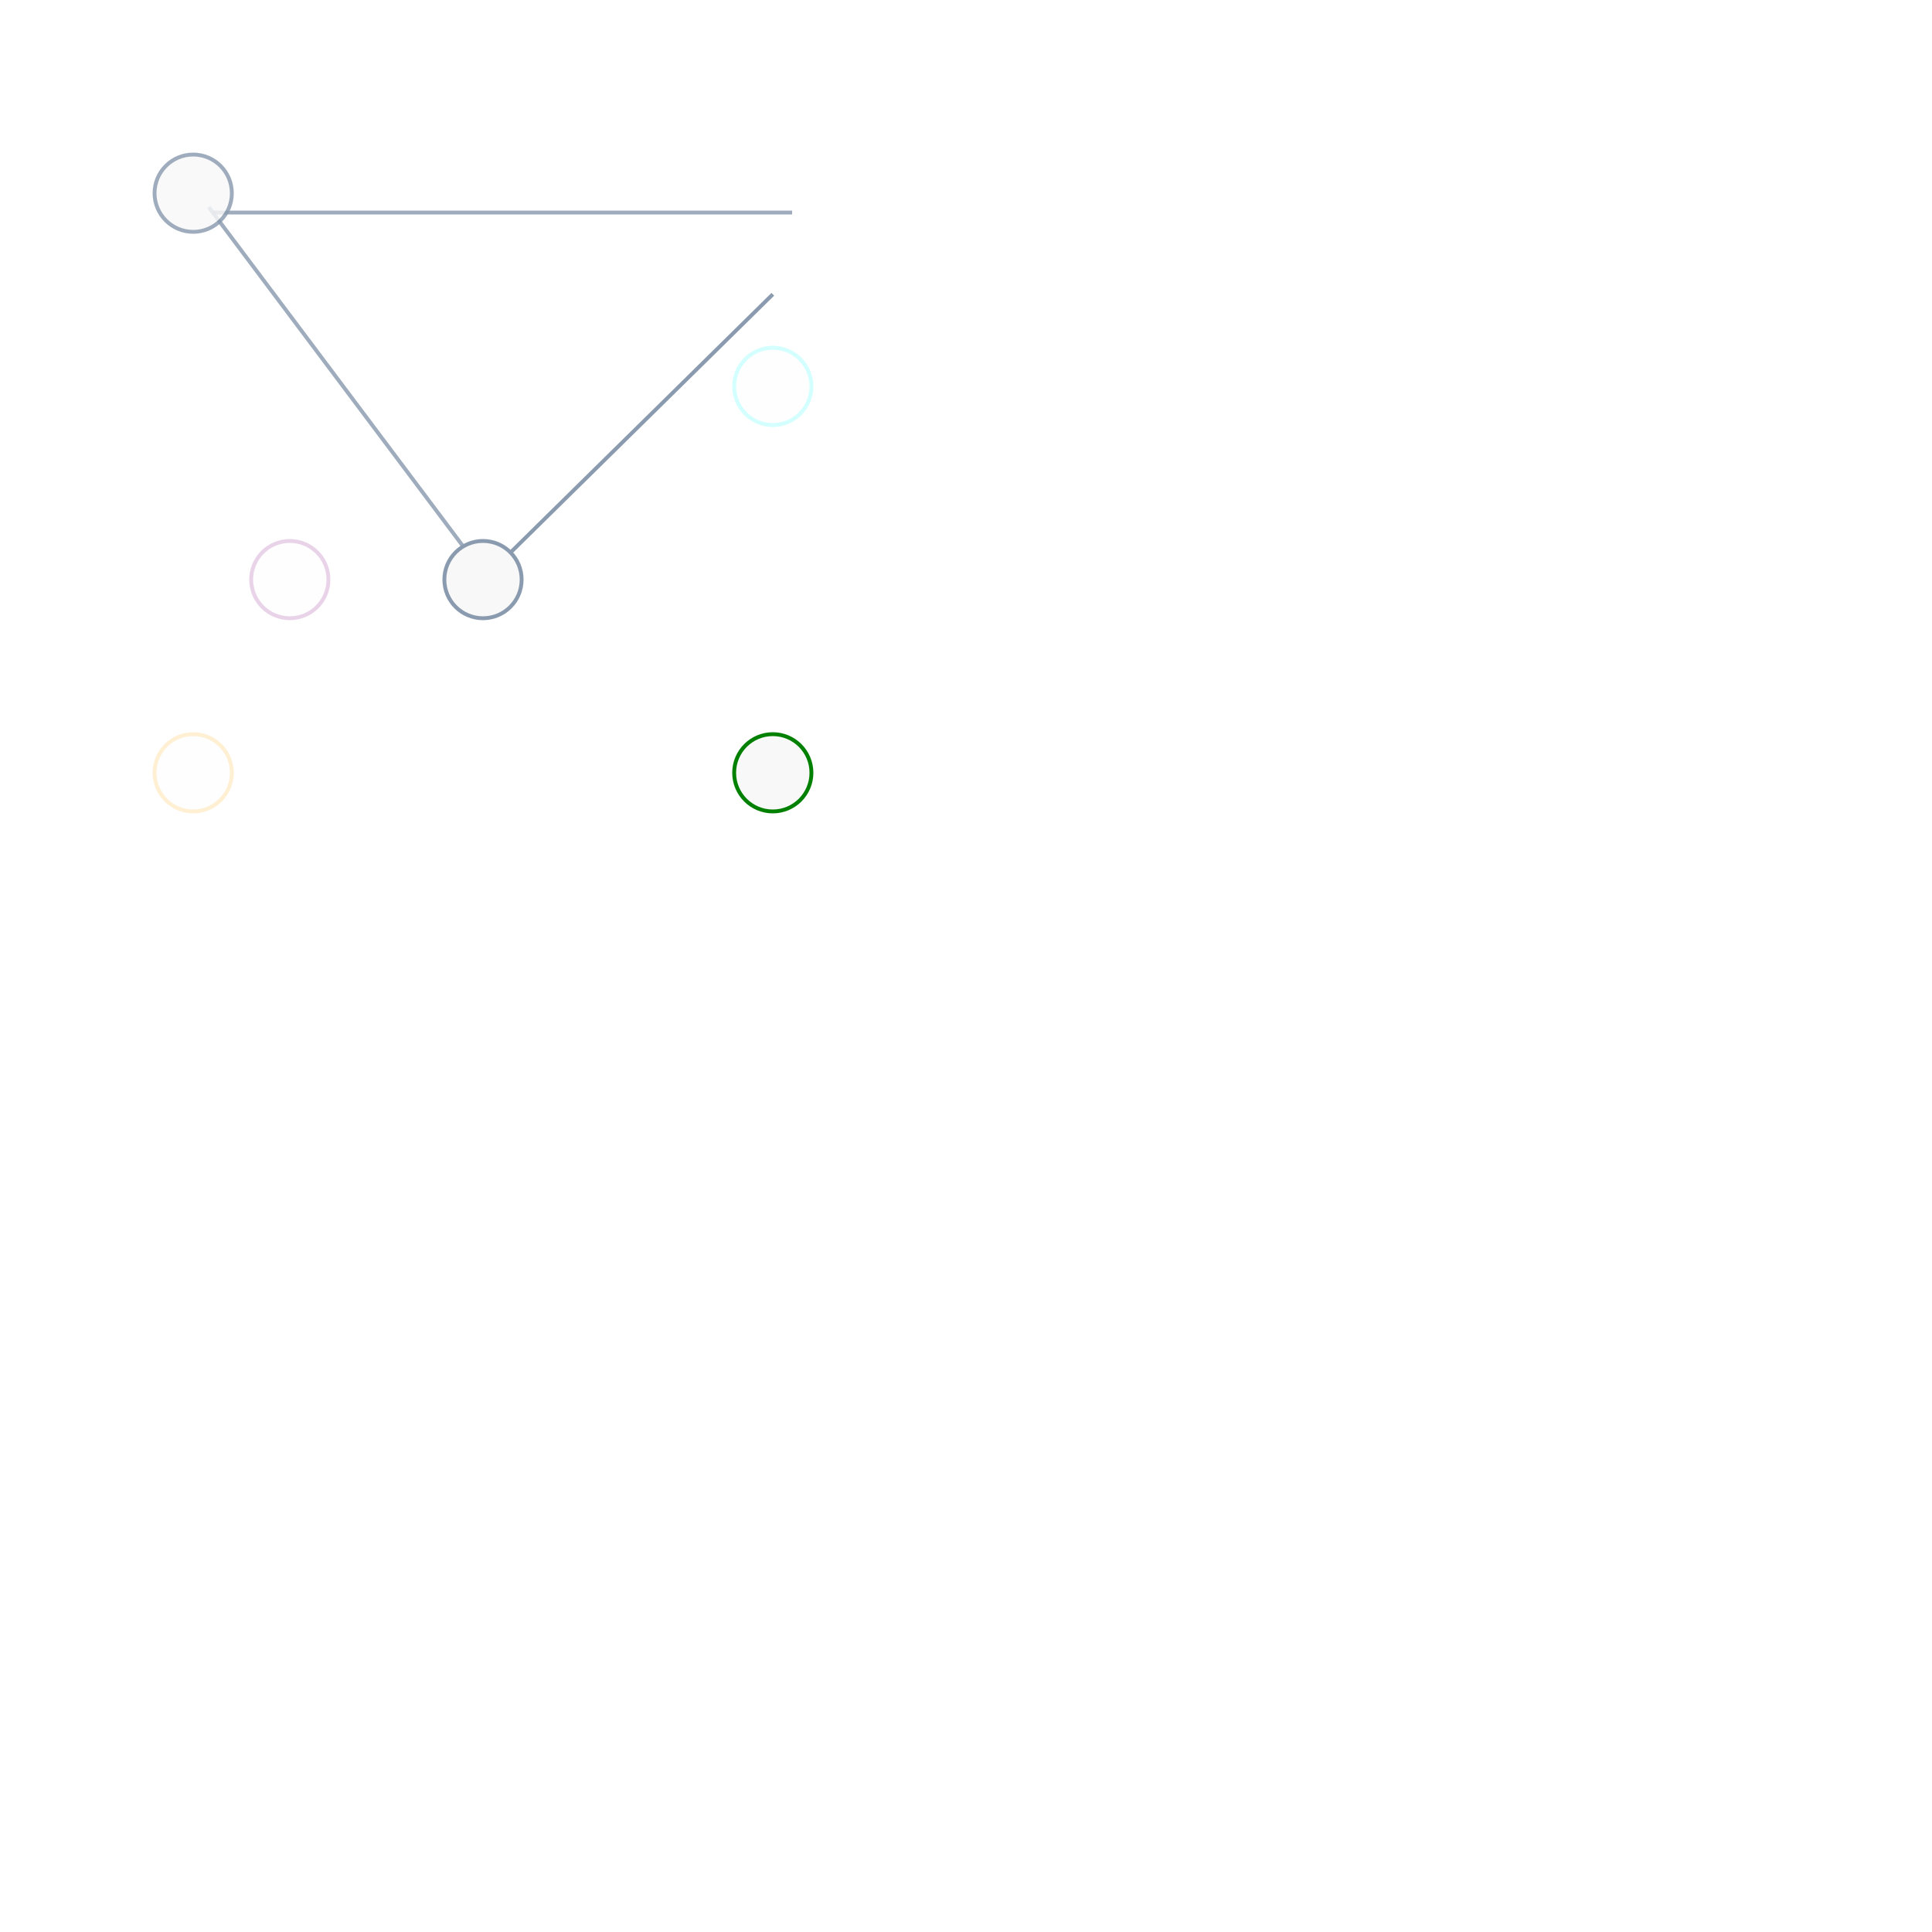
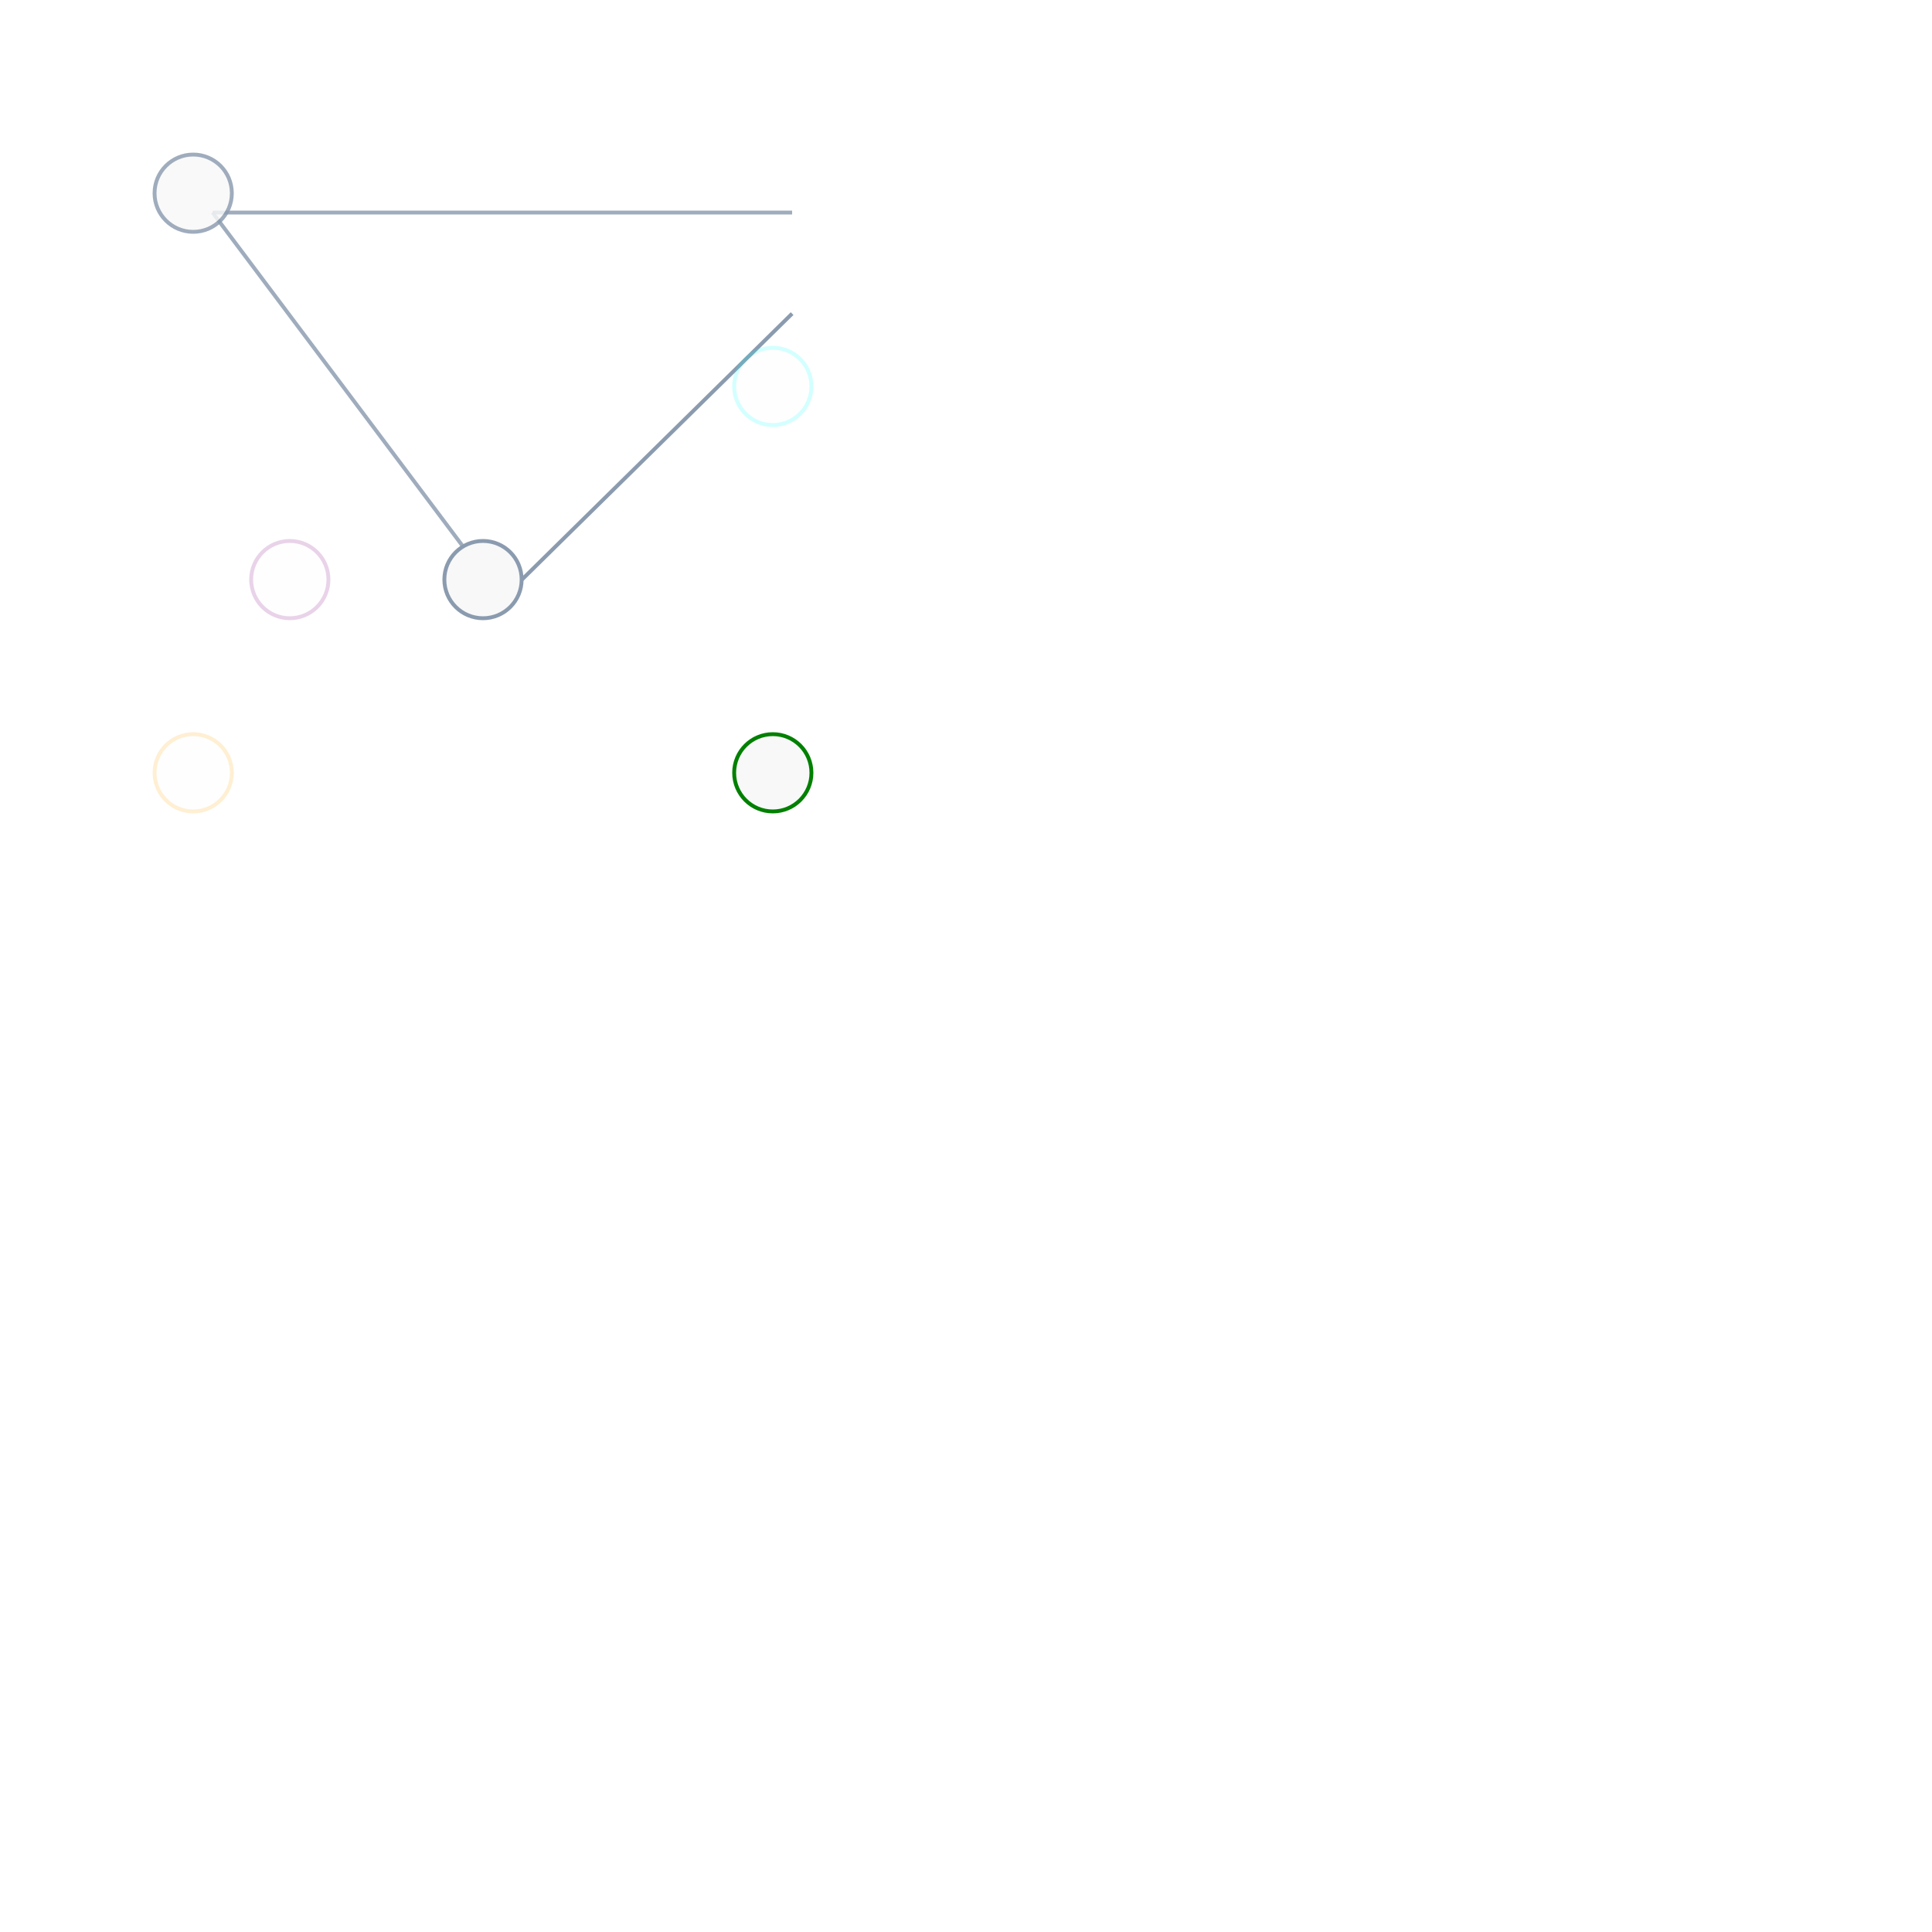
<svg xmlns="http://www.w3.org/2000/svg" width="500" height="500" style="background: transparent; position: absolute; outline: none;" color-interpolation-filters="sRGB" tabindex="1">
  <defs />
  <g id="g-svg-camera" transform="matrix(1,0,0,1,0,0)">
    <g id="g-root" fill="none" transform="matrix(1,0,0,1,0,0)">
      <g id="g-svg-7" fill="none" transform="matrix(1,0,0,1,0,0)" />
      <g id="g-svg-6" fill="none" transform="matrix(1,0,0,1,0,0)">
        <g id="g-svg-14" fill="none" marker-start="false" marker-end="false" transform="matrix(1,0,0,1,0,0)">
          <g transform="matrix(1,0,0,1,55,55)">
            <path id="key" fill="none" d="M 0,0 C 75 0,150 0,150 0" stroke="rgba(139,155,175,1)" stroke-width="1" opacity="0.826" />
          </g>
        </g>
        <g id="g-svg-16" fill="none" marker-start="false" marker-end="false" transform="matrix(1,0,0,1,0,0)">
-           <g transform="matrix(1,0,0,1,125,76.16273)">
+           <g transform="matrix(1,0,0,1,130,81.16273)">
            <path id="key" fill="none" d="M 75,0 C 37.5 36.919,0 73.837,0 73.837" stroke="rgba(139,155,175,1)" stroke-width="1" />
          </g>
        </g>
        <g id="g-svg-18" fill="none" marker-start="false" marker-end="false" transform="matrix(1,0,0,1,0,0)">
-           <g transform="matrix(1,0,0,1,54.02866,53.61853)">
+           <g transform="matrix(1,0,0,1,55,55)">
            <path id="key" fill="none" d="M 75,100 C 37.5 50,0 0,0 0" stroke="rgba(139,155,175,1)" stroke-width="1" opacity="0.826" />
          </g>
        </g>
      </g>
      <g id="g-svg-5" fill="none" transform="matrix(1,0,0,1,0,0)">
        <g id="g-svg-8" fill="none" width="20" height="20" transform="matrix(1,0,0,1,50,50)">
          <g transform="matrix(1,0,0,1,0,0)">
            <circle id="key" fill="rgba(248,248,248,1)" transform="translate(-10,-10)" cx="10" cy="10" stroke="rgba(139,155,175,1)" r="10" opacity="0.826" />
          </g>
        </g>
        <g id="g-svg-10" fill="none" width="20" height="20" transform="matrix(1,0,0,1,200,200)">
          <g transform="matrix(1,0,0,1,0,0)">
            <circle id="key" fill="rgba(248,248,248,1)" transform="translate(-10,-10)" cx="10" cy="10" stroke="rgba(0,128,0,1)" r="10" />
          </g>
        </g>
        <g id="g-svg-12" fill="none" width="20" height="20" transform="matrix(1,0,0,1,125,150)">
          <g transform="matrix(1,0,0,1,0,0)">
            <circle id="key" fill="rgba(248,248,248,1)" transform="translate(-10,-10)" cx="10" cy="10" stroke="rgba(139,155,175,1)" r="10" />
          </g>
        </g>
        <g id="g-svg-20" fill="none" width="20" height="20" transform="matrix(1,0,0,1,50,200)">
          <g transform="matrix(1,0,0,1,0,0)">
            <circle id="key" fill="rgba(248,248,248,1)" transform="translate(-10,-10)" cx="10" cy="10" stroke="rgba(255,165,0,1)" r="10" opacity="0.174" />
          </g>
        </g>
        <g id="g-svg-22" fill="none" width="20" height="20" transform="matrix(1,0,0,1,75,150)">
          <g transform="matrix(1,0,0,1,0,0)">
            <circle id="key" fill="rgba(248,248,248,1)" transform="translate(-10,-10)" cx="10" cy="10" stroke="rgba(128,0,128,1)" r="10" opacity="0.174" />
          </g>
        </g>
        <g id="g-svg-24" fill="none" width="20" height="20" transform="matrix(1,0,0,1,200,100)">
          <g transform="matrix(1,0,0,1,0,0)">
            <circle id="key" fill="rgba(248,248,248,1)" transform="translate(-10,-10)" cx="10" cy="10" stroke="rgba(0,255,255,1)" r="10" opacity="0.174" />
          </g>
        </g>
      </g>
    </g>
  </g>
</svg>
